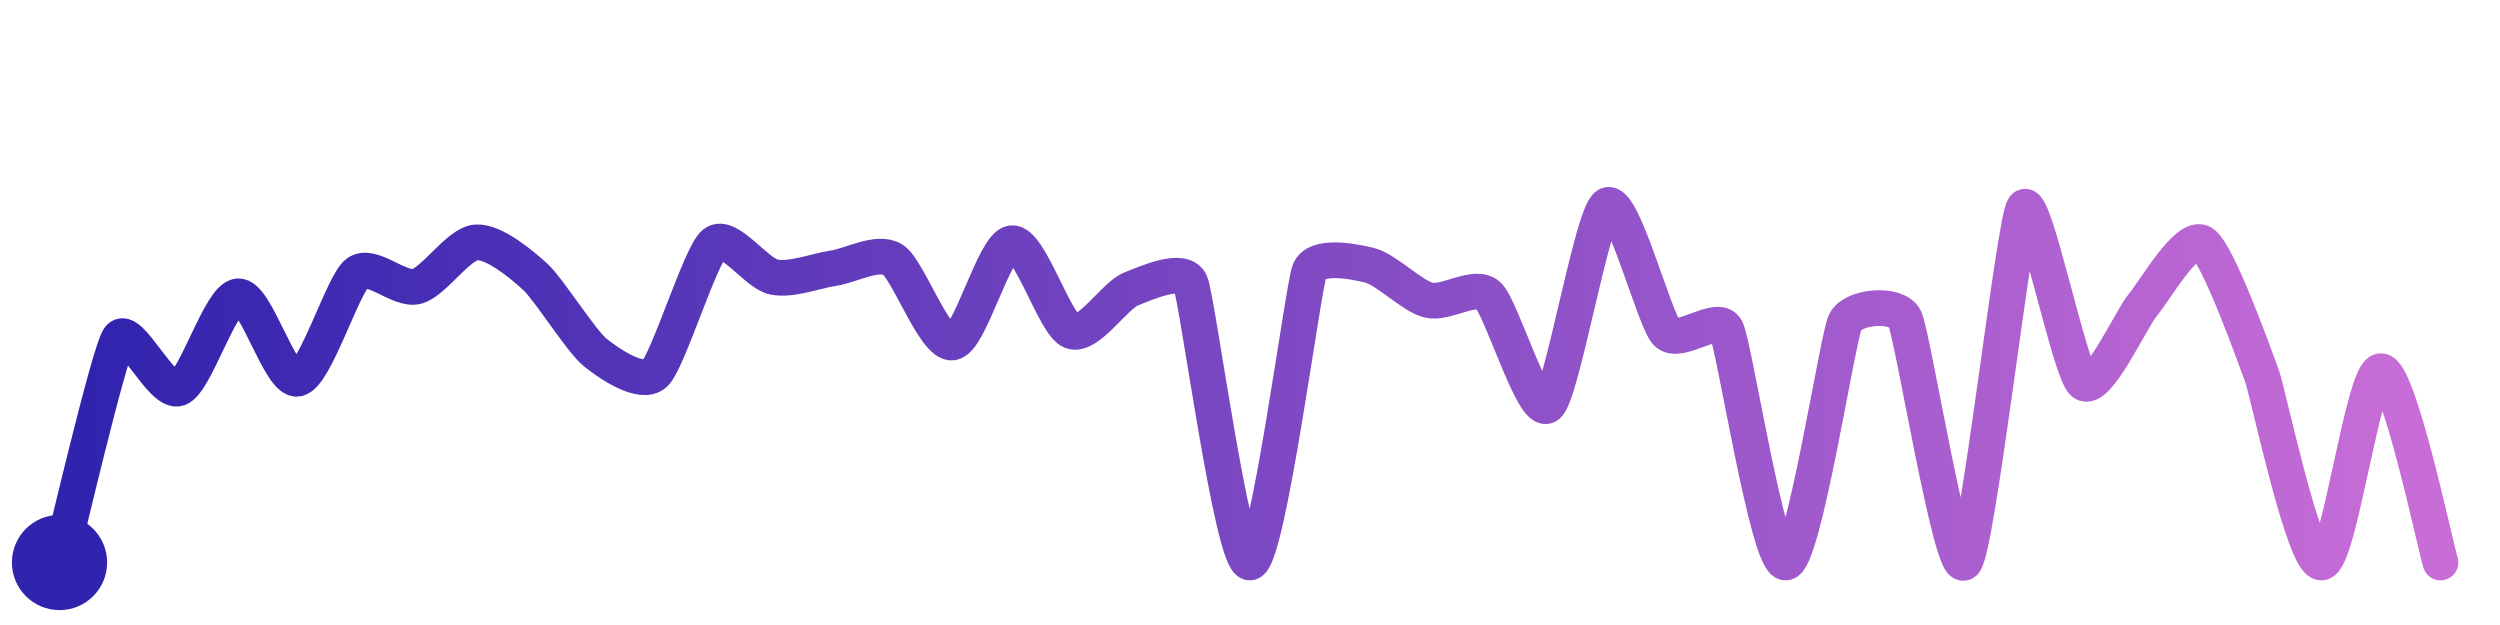
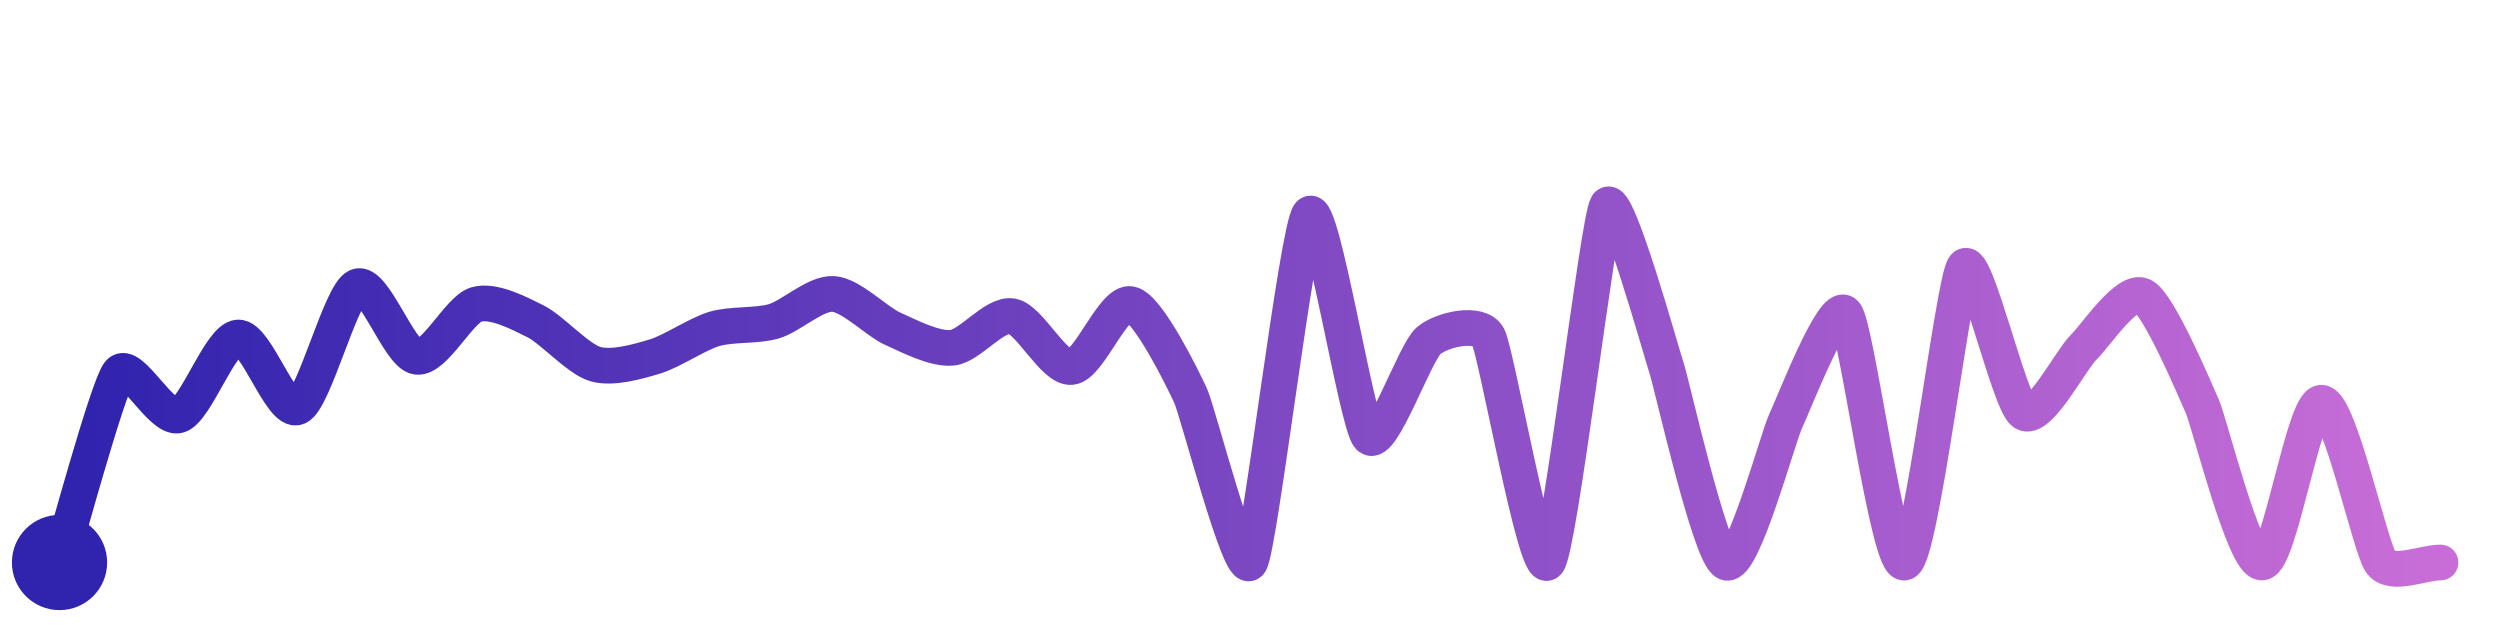
<svg xmlns="http://www.w3.org/2000/svg" width="200" height="50" viewBox="0 0 210 50">
  <defs>
    <linearGradient id="stroke" x1="0%" y1="0%" x2="100%" y2="0%">
      <stop stop-color="#3023AE" offset="0%" />
      <stop stop-color="#C86DD7" offset="100%" />
    </linearGradient>
  </defs>
-   <path stroke="url(#stroke)" stroke-width="3" stroke-linejoin="round" stroke-linecap="round" d="M5.00 46 C 5.38 44.55, 9.15 28.38, 10.00 27.15 S 13.58 31.87, 15.00 31.37 S 18.50 23.76, 20.00 23.64 S 23.53 30.84, 25.00 30.56 S 28.81 22.61, 30.00 21.69 S 33.55 23.19, 35.00 22.81 S 38.50 19.22, 40.00 19.11 S 43.90 21.02, 45.00 22.04 S 48.83 27.42, 50.00 28.36 S 53.89 31.16, 55.00 30.14 S 58.84 20.14, 60.00 19.20 S 63.53 21.72, 65.00 22.02 S 68.52 21.50, 70.00 21.28 S 73.73 19.77, 75.00 20.56 S 78.51 27.72, 80.00 27.52 S 83.51 19.32, 85.00 19.18 S 88.60 26.03, 90.00 26.57 S 93.61 23.59, 95.00 23.03 S 99.40 21.14, 100.00 22.51 S 103.51 46.15, 105.00 46.00 S 109.44 22.90, 110.00 21.51 S 113.54 20.67, 115.00 21.02 S 118.55 23.59, 120.00 23.96 S 123.88 22.56, 125.00 23.55 S 128.80 33.71, 130.00 32.81 S 133.72 16.78, 135.00 16.00 S 138.96 25.63, 140.00 26.71 S 144.31 25.07, 145.00 26.40 S 148.50 46.09, 150.00 46.00 S 154.34 27.15, 155.00 25.80 S 159.33 24.16, 160.00 25.50 S 163.90 47.02, 165.00 46.00 S 169.17 17.45, 170.00 16.19 S 173.84 29.95, 175.00 30.90 S 179.03 25.50, 180.00 24.36 S 183.71 18.39, 185.00 19.16 S 189.48 28.91, 190.00 30.31 S 193.50 46.06, 195.00 46.00 S 198.50 29.93, 200.00 29.93 S 204.55 44.57, 205.00 46.00" fill="none">
-     <animate attributeName="stroke-dashoffset" from="459.028" to="0" dur="2.2s" />
-     <animate attributeName="stroke-dasharray" from="459.028" to="459.028" />
+   <path stroke="url(#stroke)" stroke-width="3" stroke-linejoin="round" stroke-linecap="round" d="M5.00 46 C 5.45 44.57, 9.06 31.23, 10.00 30.07 S 13.56 34.07, 15.00 33.64 S 18.50 27.20, 20.00 27.10 S 23.62 33.54, 25.00 32.95 S 28.62 23.41, 30.00 22.82 S 33.52 28.49, 35.00 28.72 S 38.56 24.76, 40.00 24.33 S 43.66 25.08, 45.00 25.75 S 48.56 28.91, 50.00 29.33 S 53.56 29.13, 55.00 28.70 S 58.56 26.81, 60.00 26.38 S 63.56 26.16, 65.00 25.74 S 68.50 23.34, 70.00 23.44 S 73.63 25.76, 75.00 26.37 S 78.51 28.12, 80.00 27.96 S 83.52 25.07, 85.00 25.31 S 88.51 29.73, 90.00 29.58 S 93.54 23.95, 95.00 24.30 S 99.37 30.60, 100.00 31.96 S 104.18 47.25, 105.00 46.00 S 108.97 17.82, 110.00 16.73 S 113.97 34.35, 115.00 35.45 S 118.85 28.34, 120.00 27.37 S 124.29 25.71, 125.00 27.03 S 128.99 47.11, 130.00 46.00 S 134.22 17.28, 135.00 16.00 S 139.53 28.28, 140.00 29.70 S 143.63 45.39, 145.00 46.00 S 149.35 35.46, 150.00 34.11 S 154.03 23.94, 155.00 25.09 S 158.60 46.55, 160.00 46.00 S 164.07 22.33, 165.00 21.15 S 168.76 32.56, 170.00 33.41 S 173.93 29.00, 175.00 27.95 S 178.66 22.94, 180.00 23.60 S 184.39 31.53, 185.00 32.90 S 188.50 46.05, 190.00 46.00 S 193.50 32.58, 195.00 32.58 S 199.10 44.80, 200.00 46.00 S 203.50 46.00, 205.00 46.00" fill="none">
+     <animate attributeName="stroke-dashoffset" from="459.14" to="0" dur="2.2s" />
+     <animate attributeName="stroke-dasharray" from="459.14" to="459.14" />
  </path>
  <circle r="4" cx="5" cy="46" fill="#3023AE" />
  <circle r="4" cx="205" cy="46" fill="#C86DD7" opacity="0">
    <animate attributeName="opacity" from="0" to="1" dur="0.1s" begin="2.2s" fill="freeze" />
  </circle>
</svg>
